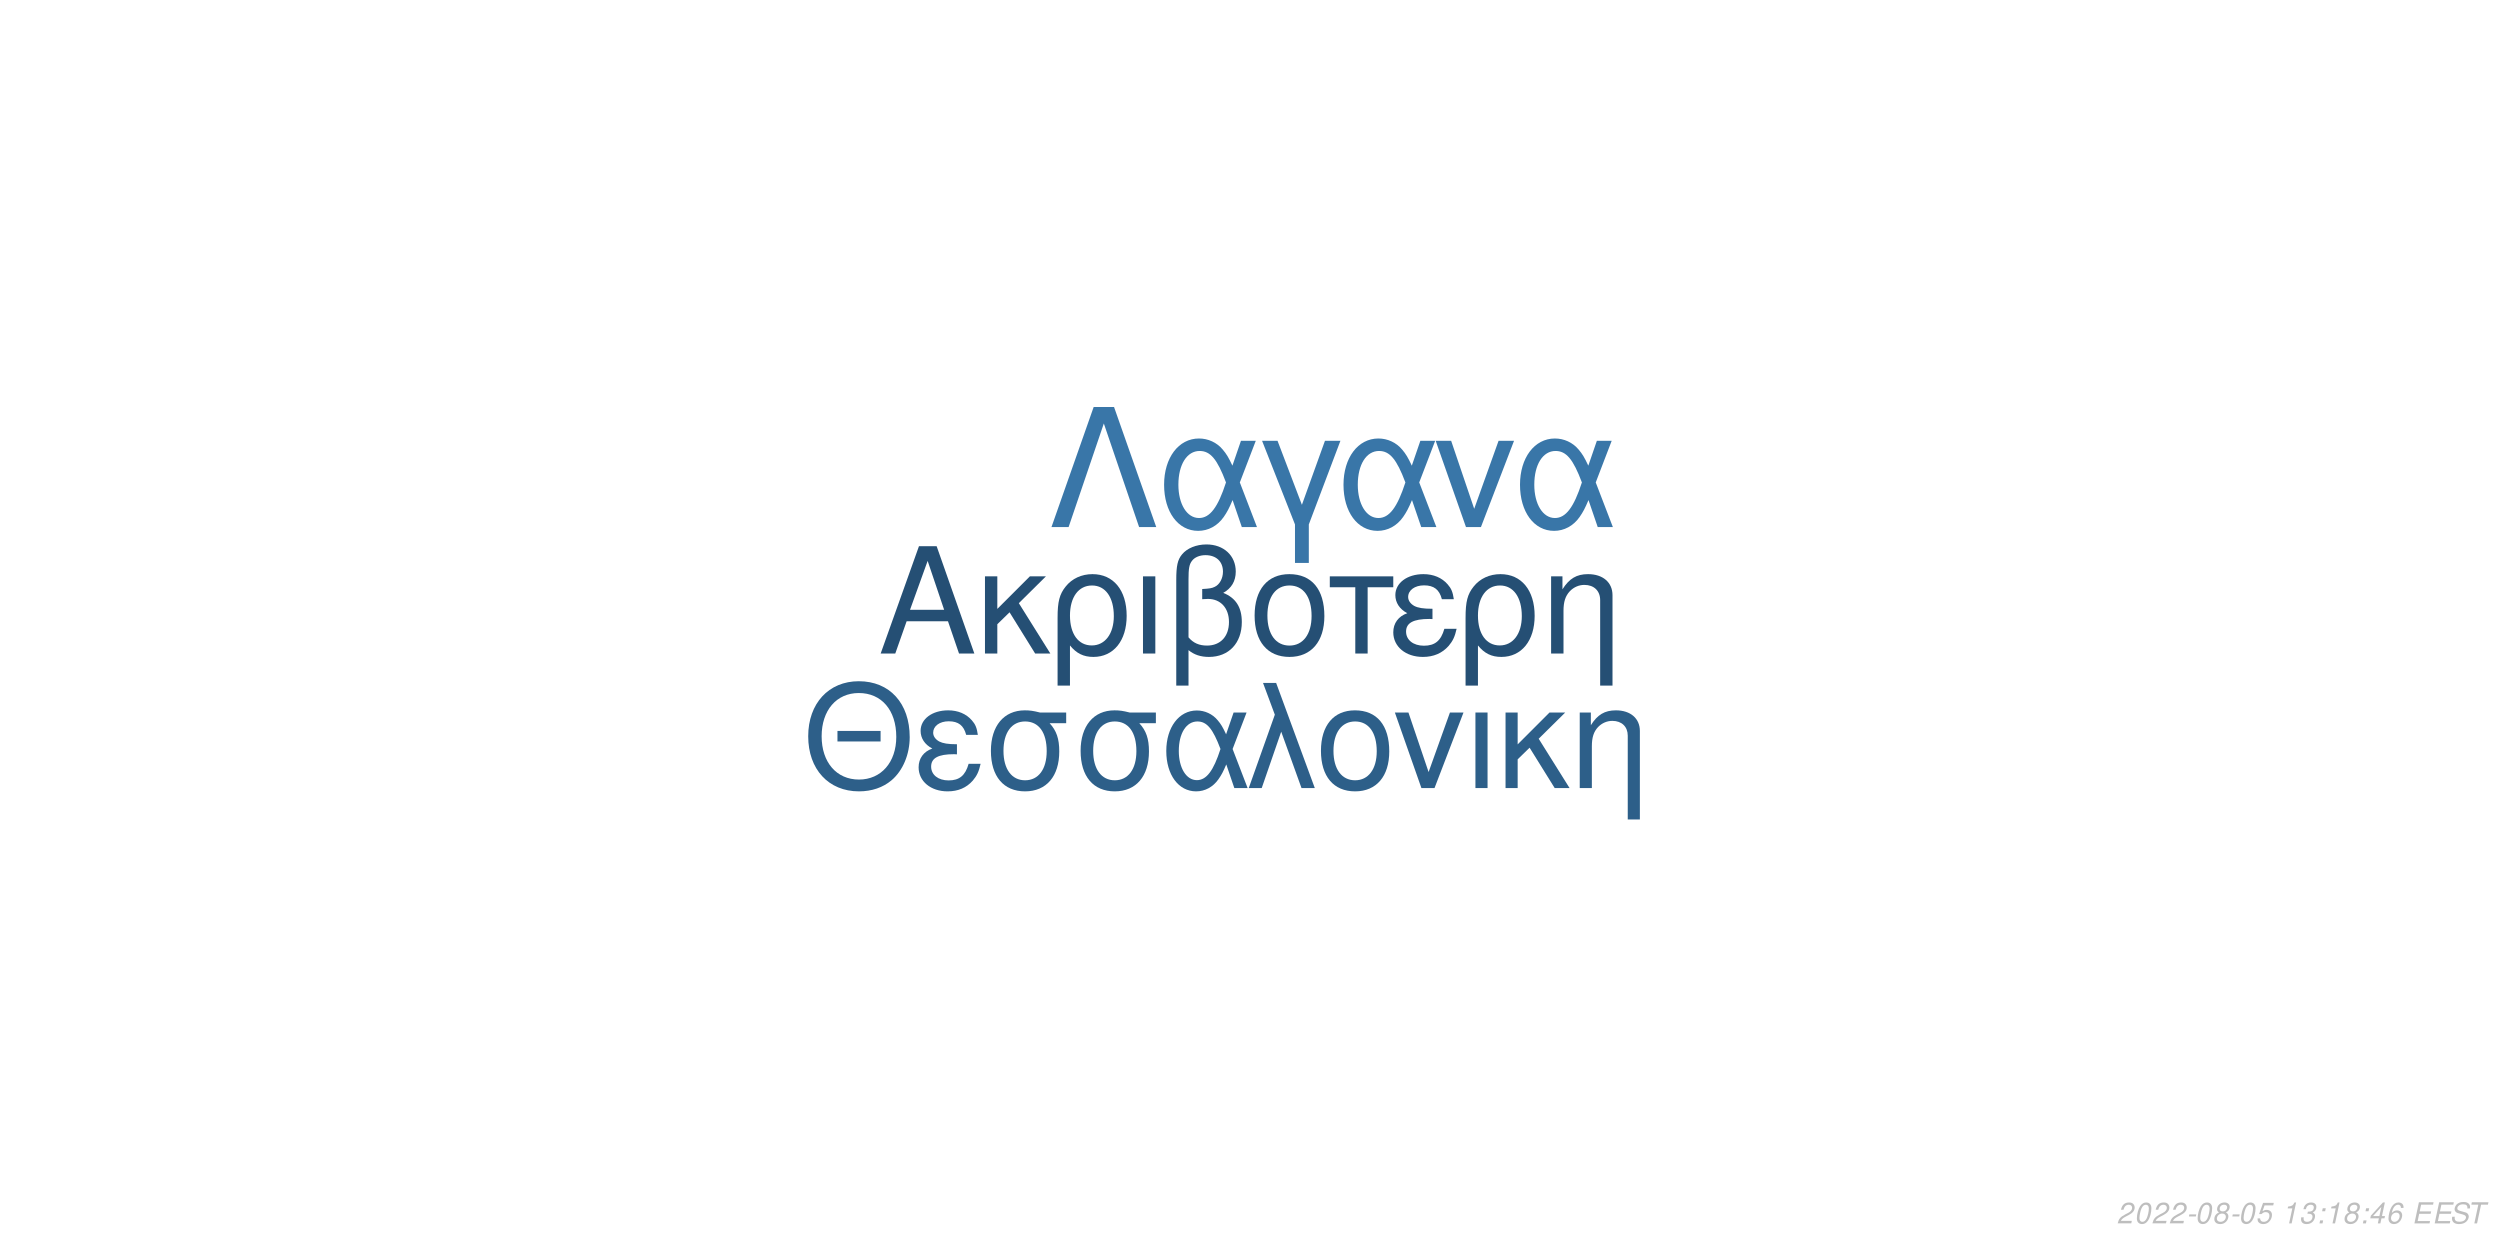
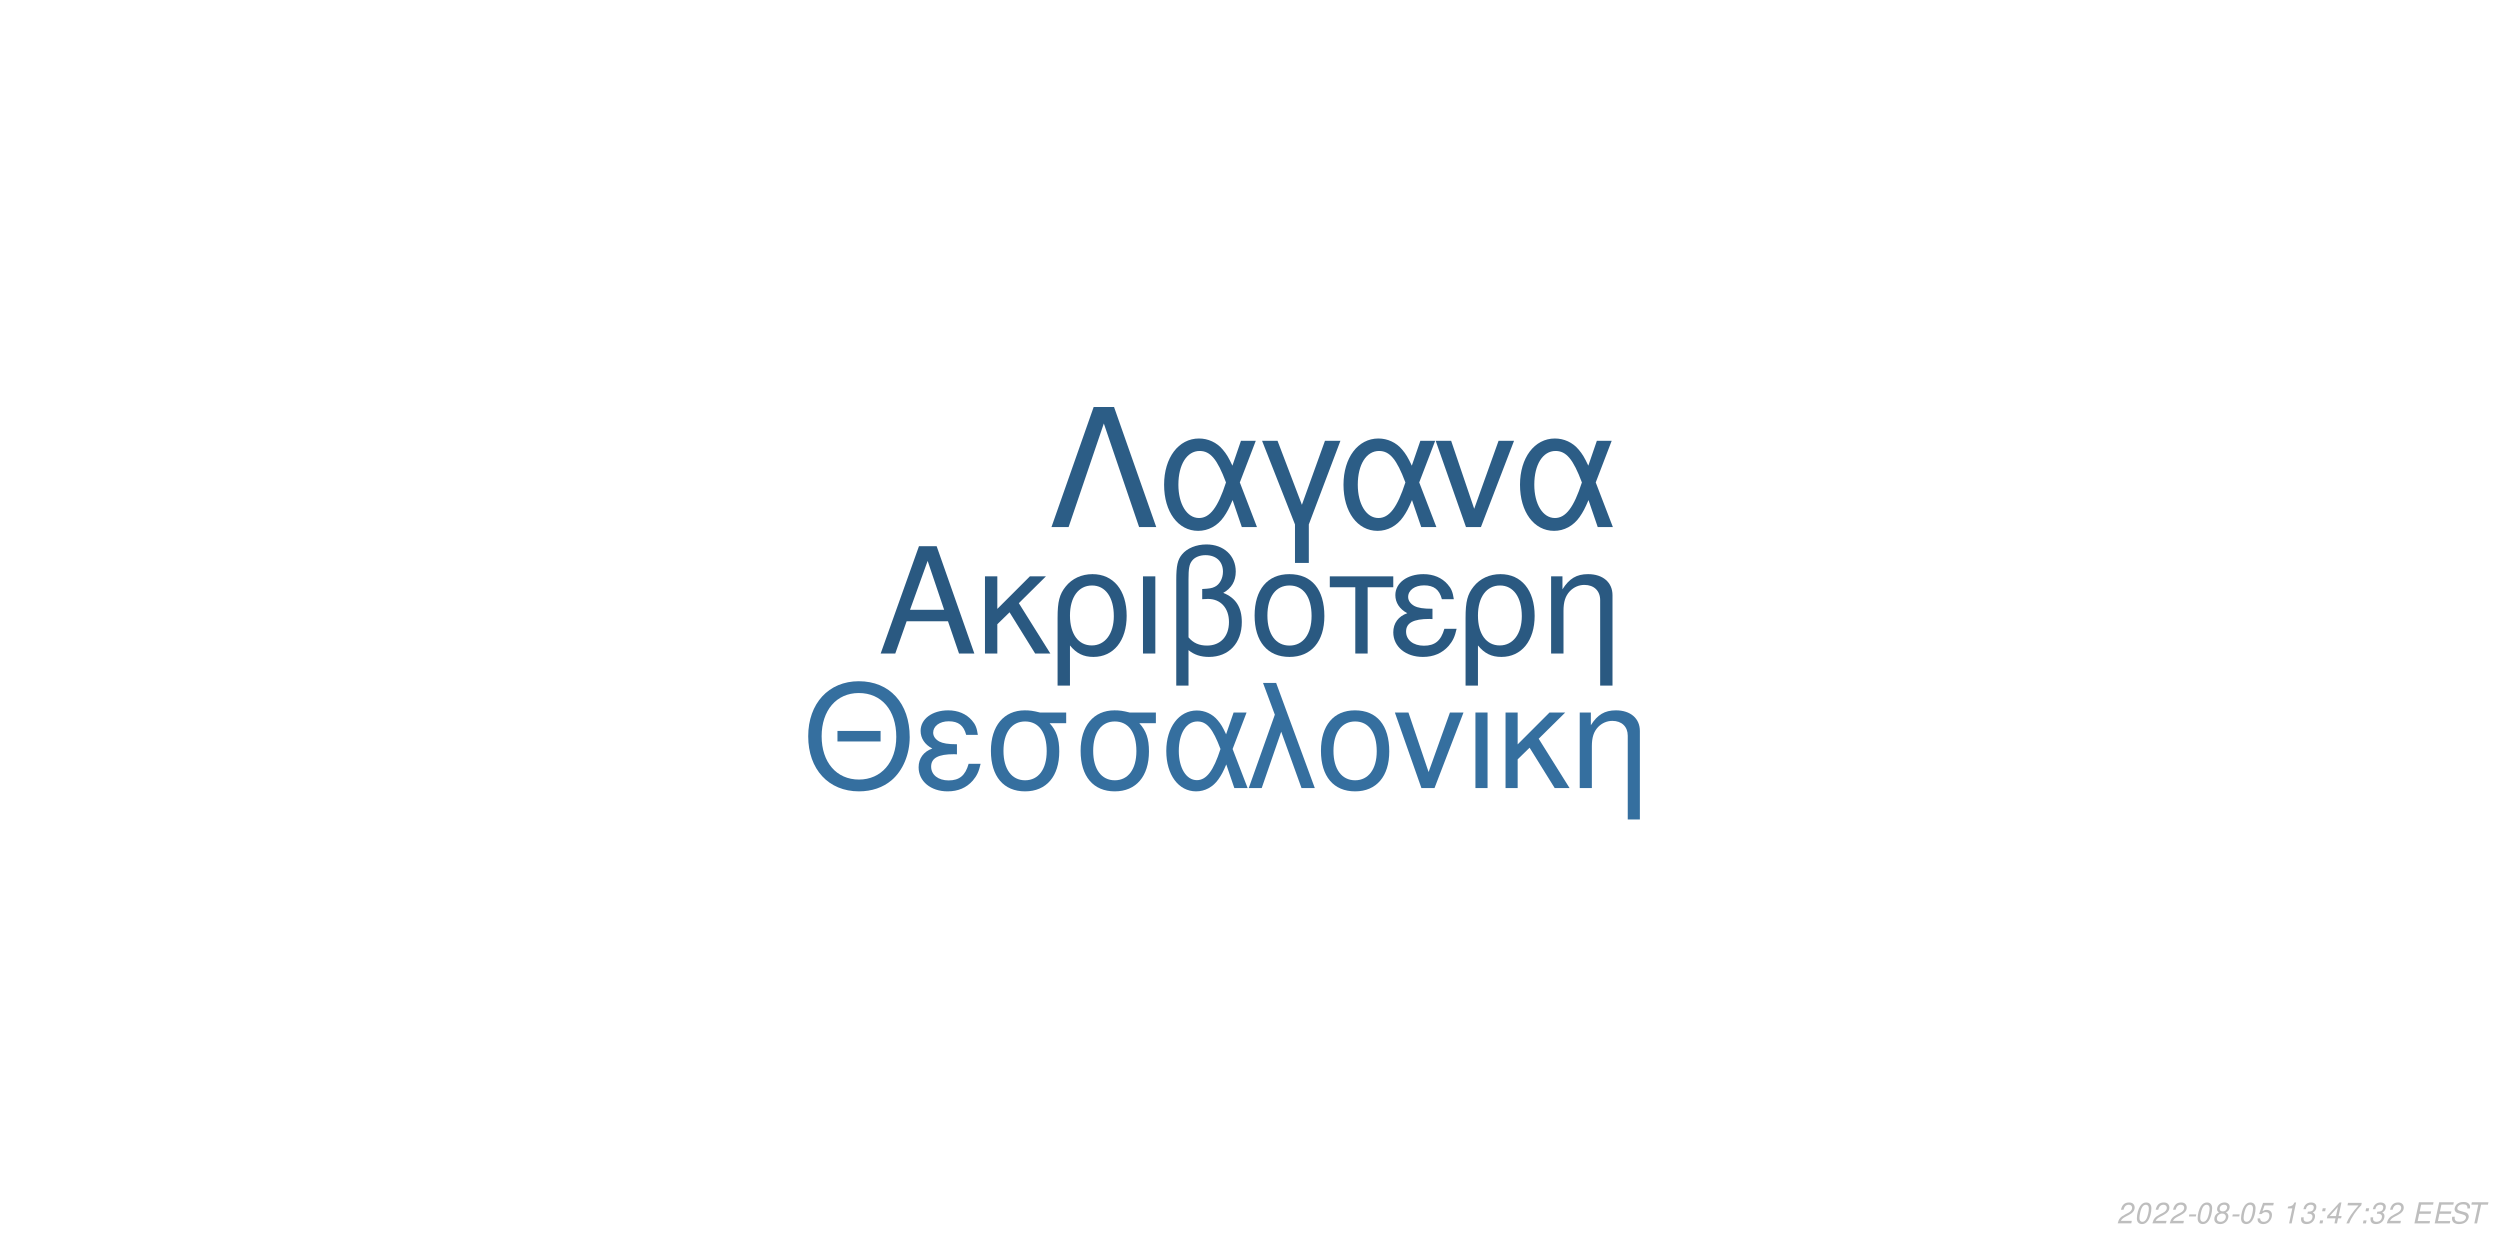
<svg xmlns="http://www.w3.org/2000/svg" xmlns:xlink="http://www.w3.org/1999/xlink" width="864pt" height="432pt" viewBox="0 0 864 432" version="1.1">
  <defs>
    <g>
      <symbol overflow="visible" id="glyph0-0">
        <path style="stroke:none;" d="" />
      </symbol>
      <symbol overflow="visible" id="glyph0-1">
        <path style="stroke:none;" d="M 24.125 -11.141 L 27.938 0 L 33.234 0 L 20.203 -37.094 L 14.094 -37.094 L 0.859 0 L 5.906 0 L 9.828 -11.141 Z M 22.797 -15.109 L 11 -15.109 L 17.094 -32.016 Z M 22.797 -15.109 " />
      </symbol>
      <symbol overflow="visible" id="glyph0-2">
        <path style="stroke:none;" d="M 7.172 -15.422 L 7.172 -26.672 L 2.906 -26.672 L 2.906 0 L 7.172 0 L 7.172 -10.125 L 11.406 -14.25 L 20.25 0 L 25.5 0 L 14.609 -17.406 L 23.969 -26.672 L 18.422 -26.672 Z M 7.172 -15.422 " />
      </symbol>
      <symbol overflow="visible" id="glyph0-3">
        <path style="stroke:none;" d="M 3 11.094 L 7.281 11.094 L 7.281 -2.797 C 9.516 -0.047 11.953 1.172 15.375 1.172 C 22.344 1.172 26.875 -4.422 26.875 -13.031 C 26.875 -21.891 22.297 -27.438 15.062 -27.438 C 11.297 -27.438 7.984 -25.906 5.797 -23.156 C 3.672 -20.516 3 -17.969 3 -12.359 Z M 14.906 -23.516 C 19.547 -23.516 22.438 -19.438 22.438 -12.922 C 22.438 -6.812 19.391 -2.797 14.812 -2.797 C 10.172 -2.797 7.281 -6.766 7.281 -13.125 C 7.281 -19.484 10.234 -23.516 14.906 -23.516 Z M 14.906 -23.516 " />
      </symbol>
      <symbol overflow="visible" id="glyph0-4">
        <path style="stroke:none;" d="M 3.516 0 L 7.781 0 L 7.781 -26.672 L 3.516 -26.672 Z M 3.516 0 " />
      </symbol>
      <symbol overflow="visible" id="glyph0-5">
        <path style="stroke:none;" d="M 4.016 11.094 L 8.25 11.094 L 8.25 -1.172 C 10.172 0.406 12.422 1.172 15.312 1.172 C 22.188 1.172 26.672 -3.609 26.672 -10.891 C 26.672 -15.984 24.578 -19.234 20.25 -20.969 C 23.109 -22.547 24.578 -25.031 24.578 -28.344 C 24.578 -33.844 20.406 -37.703 14.453 -37.703 C 10.938 -37.703 7.734 -36.391 6 -34.25 C 4.484 -32.422 4.016 -30.328 4.016 -25.391 Z M 8.25 -25.656 C 8.25 -29.359 8.5 -30.844 9.469 -32.062 C 10.375 -33.281 12.156 -34 14.094 -34 C 17.812 -34 20.156 -31.812 20.156 -28.297 C 20.156 -25.953 18.984 -23.812 17.297 -23.047 C 16.281 -22.547 15.469 -22.438 12.984 -22.297 L 12.984 -18.781 C 13.734 -18.828 14.344 -18.875 14.969 -18.875 C 19.344 -18.875 22.234 -15.719 22.234 -10.891 C 22.234 -5.906 19.281 -2.75 14.656 -2.75 C 11.953 -2.75 9.922 -3.609 8.25 -5.594 Z M 8.25 -25.656 " />
      </symbol>
      <symbol overflow="visible" id="glyph0-6">
        <path style="stroke:none;" d="M 14.094 -27.438 C 6.562 -27.438 2.094 -22.094 2.094 -13.125 C 2.094 -4.125 6.562 1.172 14.141 1.172 C 21.672 1.172 26.203 -4.172 26.203 -12.922 C 26.203 -22.188 21.828 -27.438 14.094 -27.438 Z M 14.141 -23.516 C 18.938 -23.516 21.781 -19.594 21.781 -12.984 C 21.781 -6.672 18.828 -2.75 14.141 -2.75 C 9.422 -2.75 6.516 -6.672 6.516 -13.125 C 6.516 -19.594 9.422 -23.516 14.141 -23.516 Z M 14.141 -23.516 " />
      </symbol>
      <symbol overflow="visible" id="glyph0-7">
        <path style="stroke:none;" d="M 7.891 0 L 12.156 0 L 12.156 -22.906 L 21.016 -22.906 L 21.016 -26.672 L -0.922 -26.672 L -0.922 -22.906 L 7.891 -22.906 Z M 7.891 0 " />
      </symbol>
      <symbol overflow="visible" id="glyph0-8">
        <path style="stroke:none;" d="M 14.562 -15.469 C 11.344 -15.469 9.562 -15.781 8.297 -16.438 C 6.922 -17.203 6.156 -18.328 6.156 -19.547 C 6.156 -21.891 8.453 -23.562 11.656 -23.562 C 15.062 -23.562 16.953 -22.094 17.812 -18.781 L 21.938 -18.781 C 21.578 -21.266 21.062 -22.5 19.797 -23.922 C 17.812 -26.203 14.906 -27.438 11.453 -27.438 C 5.797 -27.438 1.734 -24.375 1.734 -20.203 C 1.734 -17.609 3.156 -15.375 5.859 -13.938 C 2.797 -12.875 1.016 -10.484 1.016 -7.328 C 1.016 -2.391 5.297 1.172 11.25 1.172 C 14.969 1.172 17.906 -0.109 20.156 -2.641 C 21.578 -4.328 22.297 -5.797 22.906 -8.547 L 18.672 -8.547 C 17.5 -4.422 15.422 -2.703 11.609 -2.703 C 7.938 -2.703 5.438 -4.688 5.438 -7.578 C 5.438 -10.578 7.938 -11.953 13.484 -11.953 C 13.641 -11.953 14.094 -11.953 14.562 -11.906 Z M 14.562 -15.469 " />
      </symbol>
      <symbol overflow="visible" id="glyph0-9">
        <path style="stroke:none;" d="M 3.562 -26.672 L 3.562 0 L 7.844 0 L 7.844 -14.703 C 7.844 -17.906 8.5 -19.891 10.031 -21.531 C 11.406 -22.953 13.188 -23.719 15.062 -23.719 C 18.375 -23.719 20.516 -21.672 20.516 -18.469 L 20.516 11.094 L 24.781 11.094 L 24.781 -20.156 C 24.781 -24.578 21.469 -27.438 16.328 -27.438 C 12.359 -27.438 9.828 -25.906 7.484 -22.188 L 7.484 -26.672 Z M 3.562 -26.672 " />
      </symbol>
      <symbol overflow="visible" id="glyph1-0">
        <path style="stroke:none;" d="" />
      </symbol>
      <symbol overflow="visible" id="glyph1-1">
        <path style="stroke:none;" d="M 26.859 -19.734 L 11.953 -19.734 L 11.953 -16.094 L 26.859 -16.094 Z M 19.328 -36.922 C 8.922 -36.922 1.844 -29.25 1.844 -17.891 C 1.844 -6.484 8.875 1.141 19.391 1.141 C 23.812 1.141 27.703 -0.203 30.641 -2.688 C 34.578 -6.031 36.922 -11.656 36.922 -17.594 C 36.922 -29.297 30 -36.922 19.328 -36.922 Z M 19.328 -32.844 C 27.203 -32.844 32.281 -26.906 32.281 -17.688 C 32.281 -8.922 27.062 -2.938 19.391 -2.938 C 11.609 -2.938 6.484 -8.922 6.484 -17.891 C 6.484 -26.859 11.609 -32.844 19.328 -32.844 Z M 19.328 -32.844 " />
      </symbol>
      <symbol overflow="visible" id="glyph1-2">
        <path style="stroke:none;" d="M 14.25 -15.141 C 11.109 -15.141 9.375 -15.453 8.125 -16.094 C 6.781 -16.844 6.031 -17.938 6.031 -19.141 C 6.031 -21.422 8.266 -23.078 11.406 -23.078 C 14.75 -23.078 16.594 -21.625 17.438 -18.391 L 21.469 -18.391 C 21.125 -20.828 20.625 -22.031 19.391 -23.422 C 17.438 -25.656 14.594 -26.859 11.219 -26.859 C 5.688 -26.859 1.688 -23.875 1.688 -19.781 C 1.688 -17.234 3.094 -15.047 5.734 -13.656 C 2.734 -12.609 1 -10.266 1 -7.172 C 1 -2.344 5.188 1.141 11.016 1.141 C 14.656 1.141 17.547 -0.094 19.734 -2.594 C 21.125 -4.234 21.828 -5.688 22.422 -8.375 L 18.281 -8.375 C 17.141 -4.328 15.094 -2.641 11.359 -2.641 C 7.766 -2.641 5.328 -4.578 5.328 -7.422 C 5.328 -10.359 7.766 -11.703 13.203 -11.703 C 13.359 -11.703 13.797 -11.703 14.25 -11.656 Z M 14.25 -15.141 " />
      </symbol>
      <symbol overflow="visible" id="glyph1-3">
        <path style="stroke:none;" d="M 29 -26.109 L 19.938 -26.109 C 17.594 -26.703 16.438 -26.859 14.703 -26.859 C 7.469 -26.859 2.984 -21.469 2.984 -12.859 C 2.984 -4.031 7.375 1.141 14.797 1.141 C 22.172 1.141 26.609 -4.078 26.609 -12.656 C 26.609 -17.047 25.656 -19.828 23.266 -22.422 L 29 -22.422 Z M 14.797 -23.016 C 19.531 -23.016 22.266 -19.234 22.266 -12.75 C 22.266 -6.531 19.438 -2.688 14.797 -2.688 C 10.172 -2.688 7.328 -6.531 7.328 -12.859 C 7.328 -19.188 10.172 -23.016 14.797 -23.016 Z M 14.797 -23.016 " />
      </symbol>
      <symbol overflow="visible" id="glyph1-4">
        <path style="stroke:none;" d="M 29.344 -26.109 L 24.859 -26.109 L 22.266 -18.578 C 21.125 -21.031 20.484 -22.125 19.328 -23.469 C 17.547 -25.609 14.906 -26.812 12.156 -26.812 C 5.984 -26.812 1.594 -20.984 1.594 -12.812 C 1.594 -4.578 5.828 1.141 11.906 1.141 C 14.953 1.141 17.734 -0.344 19.625 -3.047 C 20.672 -4.531 21.281 -5.688 22.328 -8.172 L 25.109 0 L 29.703 0 L 24.516 -13.5 Z M 20.328 -13.5 C 17.891 -5.922 15.453 -2.734 12.156 -2.734 C 8.516 -2.734 5.922 -6.922 5.922 -12.812 C 5.922 -18.938 8.516 -23.016 12.359 -23.016 C 15.594 -23.016 17.688 -20.531 20.328 -13.5 Z M 20.328 -13.5 " />
      </symbol>
      <symbol overflow="visible" id="glyph1-5">
        <path style="stroke:none;" d="M 1.094 0 L 5.578 0 L 12.312 -19.484 L 19.328 0 L 23.922 0 L 10.562 -36.328 L 6.031 -36.328 L 10.109 -25.359 Z M 1.094 0 " />
      </symbol>
      <symbol overflow="visible" id="glyph1-6">
        <path style="stroke:none;" d="M 13.797 -26.859 C 6.422 -26.859 2.047 -21.625 2.047 -12.859 C 2.047 -4.031 6.422 1.141 13.859 1.141 C 21.234 1.141 25.656 -4.078 25.656 -12.656 C 25.656 -21.719 21.375 -26.859 13.797 -26.859 Z M 13.859 -23.016 C 18.531 -23.016 21.328 -19.188 21.328 -12.703 C 21.328 -6.531 18.438 -2.688 13.859 -2.688 C 9.219 -2.688 6.375 -6.531 6.375 -12.859 C 6.375 -19.188 9.219 -23.016 13.859 -23.016 Z M 13.859 -23.016 " />
      </symbol>
      <symbol overflow="visible" id="glyph1-7">
        <path style="stroke:none;" d="M 14.297 0 L 24.312 -26.109 L 19.625 -26.109 L 12.25 -5.531 L 5.281 -26.109 L 0.594 -26.109 L 9.766 0 Z M 14.297 0 " />
      </symbol>
      <symbol overflow="visible" id="glyph1-8">
        <path style="stroke:none;" d="M 3.438 0 L 7.625 0 L 7.625 -26.109 L 3.438 -26.109 Z M 3.438 0 " />
      </symbol>
      <symbol overflow="visible" id="glyph1-9">
        <path style="stroke:none;" d="M 7.031 -15.094 L 7.031 -26.109 L 2.844 -26.109 L 2.844 0 L 7.031 0 L 7.031 -9.922 L 11.156 -13.953 L 19.828 0 L 24.969 0 L 14.297 -17.047 L 23.469 -26.109 L 18.031 -26.109 Z M 7.031 -15.094 " />
      </symbol>
      <symbol overflow="visible" id="glyph1-10">
        <path style="stroke:none;" d="M 3.484 -26.109 L 3.484 0 L 7.672 0 L 7.672 -14.406 C 7.672 -17.547 8.328 -19.484 9.812 -21.078 C 11.156 -22.469 12.906 -23.219 14.75 -23.219 C 17.984 -23.219 20.078 -21.234 20.078 -18.094 L 20.078 10.859 L 24.266 10.859 L 24.266 -19.734 C 24.266 -24.062 21.031 -26.859 16 -26.859 C 12.109 -26.859 9.609 -25.359 7.328 -21.719 L 7.328 -26.109 Z M 3.484 -26.109 " />
      </symbol>
      <symbol overflow="visible" id="glyph2-0">
        <path style="stroke:none;" d="" />
      </symbol>
      <symbol overflow="visible" id="glyph2-1">
        <path style="stroke:none;" d="M 22.531 -41.484 L 15.484 -41.484 L 0.906 0 L 6.828 0 L 19 -35.797 L 31.188 0 L 37.109 0 Z M 22.531 -41.484 " />
      </symbol>
      <symbol overflow="visible" id="glyph2-2">
        <path style="stroke:none;" d="M 33.516 -29.812 L 28.391 -29.812 L 25.438 -21.219 C 24.125 -24.016 23.391 -25.266 22.078 -26.797 C 20.031 -29.25 17.016 -30.609 13.891 -30.609 C 6.828 -30.609 1.828 -23.953 1.828 -14.625 C 1.828 -5.234 6.656 1.312 13.594 1.312 C 17.078 1.312 20.266 -0.391 22.422 -3.469 C 23.609 -5.172 24.297 -6.484 25.5 -9.328 L 28.688 0 L 33.922 0 L 28 -15.422 Z M 23.219 -15.422 C 20.422 -6.766 17.641 -3.125 13.891 -3.125 C 9.734 -3.125 6.766 -7.906 6.766 -14.625 C 6.766 -21.625 9.734 -26.297 14.109 -26.297 C 17.812 -26.297 20.203 -23.453 23.219 -15.422 Z M 23.219 -15.422 " />
      </symbol>
      <symbol overflow="visible" id="glyph2-3">
        <path style="stroke:none;" d="M 12.062 12.406 L 16.844 12.406 L 16.844 -0.906 L 27.766 -29.812 L 22.422 -29.812 L 14.453 -7.688 L 6.031 -29.812 L 0.688 -29.812 L 12.062 -0.906 Z M 12.062 12.406 " />
      </symbol>
      <symbol overflow="visible" id="glyph2-4">
        <path style="stroke:none;" d="M 16.328 0 L 27.766 -29.812 L 22.422 -29.812 L 14 -6.312 L 6.031 -29.812 L 0.688 -29.812 L 11.156 0 Z M 16.328 0 " />
      </symbol>
      <symbol overflow="visible" id="glyph3-0">
        <path style="stroke:none;" d="" />
      </symbol>
      <symbol overflow="visible" id="glyph3-1">
        <path style="stroke:none;" d="M 5.234 -0.875 L 1.469 -0.875 C 1.641 -1.375 2.203 -1.891 3.109 -2.344 L 4.234 -2.938 C 5.562 -3.625 6.219 -4.469 6.219 -5.484 C 6.219 -5.938 6.062 -6.359 5.797 -6.656 C 5.469 -7.047 4.984 -7.234 4.312 -7.234 C 2.766 -7.234 1.891 -6.453 1.484 -4.734 L 2.375 -4.734 C 2.484 -5.188 2.609 -5.484 2.797 -5.75 C 3.094 -6.203 3.609 -6.453 4.188 -6.453 C 4.891 -6.453 5.344 -6.031 5.344 -5.375 C 5.344 -4.703 4.859 -4.094 4.016 -3.656 L 2.984 -3.125 C 1.234 -2.188 0.797 -1.656 0.344 -0.016 L 5.047 -0.016 Z M 5.234 -0.875 " />
      </symbol>
      <symbol overflow="visible" id="glyph3-2">
        <path style="stroke:none;" d="M 4.203 -7.234 C 3.375 -7.234 2.688 -6.812 2.125 -5.984 C 1.484 -5.047 0.984 -3.188 0.984 -1.734 C 0.984 -1.109 1.172 -0.562 1.484 -0.266 C 1.797 0.047 2.281 0.234 2.766 0.234 C 3.625 0.234 4.281 -0.156 4.859 -1.016 C 5.516 -1.953 6 -3.797 6 -5.266 C 6 -6.5 5.328 -7.234 4.203 -7.234 Z M 4.094 -6.453 C 4.734 -6.453 5.125 -5.984 5.125 -5.156 C 5.125 -4.203 4.781 -2.625 4.406 -1.812 C 3.984 -0.938 3.516 -0.547 2.875 -0.547 C 2.25 -0.547 1.875 -1.031 1.875 -1.828 C 1.875 -2.797 2.203 -4.344 2.594 -5.203 C 2.984 -6.047 3.453 -6.453 4.094 -6.453 Z M 4.094 -6.453 " />
      </symbol>
      <symbol overflow="visible" id="glyph3-3">
        <path style="stroke:none;" d="M 3.516 -3.125 L 1.125 -3.125 L 0.969 -2.406 L 3.359 -2.406 Z M 3.516 -3.125 " />
      </symbol>
      <symbol overflow="visible" id="glyph3-4">
        <path style="stroke:none;" d="M 4.766 -3.797 C 5.078 -3.969 5.234 -4.078 5.438 -4.234 C 5.812 -4.594 6.062 -5.172 6.062 -5.734 C 6.062 -6.625 5.344 -7.234 4.266 -7.234 C 2.812 -7.234 1.703 -6.219 1.703 -4.875 C 1.703 -4.406 1.875 -4.125 2.359 -3.812 C 1.297 -3.312 0.75 -2.516 0.75 -1.469 C 0.75 -0.438 1.547 0.234 2.812 0.234 C 3.656 0.234 4.359 -0.094 4.938 -0.734 C 5.359 -1.234 5.609 -1.859 5.609 -2.438 C 5.609 -3.047 5.312 -3.516 4.766 -3.797 Z M 4.109 -6.453 C 4.797 -6.453 5.188 -6.125 5.188 -5.578 C 5.188 -5.266 5.062 -4.922 4.859 -4.672 C 4.562 -4.312 4.188 -4.156 3.656 -4.156 C 2.984 -4.156 2.594 -4.453 2.594 -4.984 C 2.594 -5.859 3.203 -6.453 4.109 -6.453 Z M 3.453 -3.406 C 4.234 -3.406 4.734 -2.984 4.734 -2.312 C 4.734 -1.312 3.922 -0.547 2.875 -0.547 C 2.125 -0.547 1.625 -0.969 1.625 -1.625 C 1.625 -2.609 2.438 -3.406 3.453 -3.406 Z M 3.453 -3.406 " />
      </symbol>
      <symbol overflow="visible" id="glyph3-5">
        <path style="stroke:none;" d="M 6.297 -7.094 L 2.594 -7.094 L 1.234 -3.234 L 2.047 -3.234 C 2.656 -3.766 2.938 -3.906 3.531 -3.906 C 4.328 -3.906 4.797 -3.453 4.797 -2.688 C 4.797 -1.438 3.969 -0.547 2.828 -0.547 C 2.031 -0.547 1.609 -0.938 1.578 -1.734 L 0.703 -1.734 L 0.703 -1.516 C 0.703 -0.938 0.844 -0.547 1.188 -0.266 C 1.562 0.062 2.078 0.234 2.703 0.234 C 3.656 0.234 4.391 -0.156 4.984 -0.922 C 5.422 -1.5 5.672 -2.234 5.672 -2.953 C 5.672 -4 4.938 -4.672 3.812 -4.672 C 3.328 -4.672 2.906 -4.547 2.406 -4.234 L 3.109 -6.219 L 6.109 -6.219 Z M 6.297 -7.094 " />
      </symbol>
      <symbol overflow="visible" id="glyph3-6">
        <path style="stroke:none;" d="" />
      </symbol>
      <symbol overflow="visible" id="glyph3-7">
        <path style="stroke:none;" d="M 3.703 -5.188 L 2.594 0 L 3.469 0 L 5.016 -7.234 L 4.438 -7.234 C 3.906 -6.156 3.688 -6.016 2.234 -5.812 L 2.109 -5.188 Z M 3.703 -5.188 " />
      </symbol>
      <symbol overflow="visible" id="glyph3-8">
        <path style="stroke:none;" d="M 2.922 -3.312 C 3.125 -3.344 3.234 -3.344 3.375 -3.344 C 4.203 -3.344 4.688 -3 4.688 -2.406 C 4.688 -1.312 3.906 -0.547 2.781 -0.547 C 2.047 -0.547 1.594 -0.938 1.594 -1.562 C 1.594 -1.719 1.609 -1.844 1.656 -2.094 L 0.766 -2.094 C 0.734 -1.797 0.719 -1.641 0.719 -1.469 C 0.719 -0.375 1.406 0.234 2.641 0.234 C 3.547 0.234 4.297 -0.078 4.812 -0.656 C 5.266 -1.156 5.562 -1.875 5.562 -2.547 C 5.562 -3.125 5.344 -3.453 4.797 -3.734 C 5.641 -4.234 6.016 -4.844 6.016 -5.734 C 6.016 -6.656 5.312 -7.234 4.203 -7.234 C 3.375 -7.234 2.672 -6.938 2.188 -6.375 C 1.891 -6.031 1.703 -5.641 1.516 -4.906 L 2.391 -4.906 C 2.5 -5.359 2.594 -5.594 2.734 -5.812 C 3.047 -6.234 3.516 -6.453 4.078 -6.453 C 4.734 -6.453 5.141 -6.125 5.141 -5.578 C 5.141 -5.188 5.016 -4.797 4.797 -4.547 C 4.516 -4.234 4 -4.062 3.266 -4.062 L 3.078 -4.062 Z M 2.922 -3.312 " />
      </symbol>
      <symbol overflow="visible" id="glyph3-9">
        <path style="stroke:none;" d="M 2.359 -1.031 L 1.312 -1.031 L 1.094 0 L 2.141 0 Z M 3.266 -5.234 L 2.219 -5.234 L 2 -4.203 L 3.047 -4.203 Z M 3.266 -5.234 " />
      </symbol>
      <symbol overflow="visible" id="glyph3-10">
        <path style="stroke:none;" d="M 3.625 -1.75 L 3.266 0 L 4.141 0 L 4.516 -1.75 L 5.562 -1.75 L 5.734 -2.531 L 4.688 -2.531 L 5.688 -7.234 L 5.016 -7.234 L 0.844 -2.672 L 0.641 -1.75 Z M 3.797 -2.531 L 1.594 -2.531 L 4.469 -5.703 Z M 3.797 -2.531 " />
      </symbol>
      <symbol overflow="visible" id="glyph3-11">
-         <path style="stroke:none;" d="M 6.125 -5.344 L 6.141 -5.625 C 6.141 -6.609 5.453 -7.234 4.391 -7.234 C 3.438 -7.234 2.641 -6.719 2.016 -5.703 C 1.422 -4.781 0.938 -2.953 0.938 -1.688 C 0.938 -0.516 1.688 0.234 2.859 0.234 C 3.703 0.234 4.438 -0.156 5 -0.875 C 5.406 -1.422 5.672 -2.156 5.672 -2.766 C 5.672 -3.812 4.969 -4.5 3.906 -4.5 C 3.234 -4.5 2.672 -4.234 2.094 -3.625 C 2.406 -5.375 3.234 -6.453 4.25 -6.453 C 4.703 -6.453 5.062 -6.234 5.172 -5.844 C 5.203 -5.719 5.234 -5.578 5.25 -5.344 Z M 3.656 -3.734 C 4.344 -3.734 4.797 -3.281 4.797 -2.625 C 4.797 -1.469 3.984 -0.547 2.984 -0.547 C 2.297 -0.547 1.812 -1.047 1.812 -1.766 C 1.812 -2.859 2.625 -3.734 3.656 -3.734 Z M 3.656 -3.734 " />
+         <path style="stroke:none;" d="M 6.703 -7.094 L 1.953 -7.094 L 1.766 -6.219 L 5.594 -6.219 C 3.344 -3.688 2.266 -2.109 1.375 0 L 2.344 0 C 3.031 -1.906 4.828 -4.594 6.547 -6.281 Z M 6.703 -7.094 " />
      </symbol>
      <symbol overflow="visible" id="glyph3-12">
        <path style="stroke:none;" d="M 2.547 -3.312 L 6.5 -3.312 L 6.688 -4.141 L 2.719 -4.141 L 3.219 -6.469 L 7.344 -6.469 L 7.516 -7.297 L 2.453 -7.297 L 0.906 0 L 6.125 0 L 6.297 -0.812 L 2.016 -0.812 Z M 2.547 -3.312 " />
      </symbol>
      <symbol overflow="visible" id="glyph3-13">
        <path style="stroke:none;" d="M 7.062 -5.156 C 7.125 -5.438 7.141 -5.562 7.141 -5.703 C 7.141 -6.156 6.938 -6.594 6.594 -6.891 C 6.188 -7.25 5.656 -7.406 4.875 -7.406 C 3.844 -7.406 3.047 -7.125 2.5 -6.562 C 2.094 -6.141 1.781 -5.438 1.781 -4.922 C 1.781 -4.297 2.219 -3.766 2.891 -3.562 L 4.594 -3.094 C 5.406 -2.859 5.734 -2.578 5.734 -2.094 C 5.734 -1.781 5.547 -1.406 5.266 -1.141 C 4.844 -0.766 4.266 -0.578 3.453 -0.578 C 2.328 -0.578 1.812 -0.984 1.812 -1.906 C 1.812 -2.047 1.812 -2.125 1.844 -2.312 L 0.984 -2.312 C 0.906 -2.062 0.891 -1.906 0.891 -1.688 C 0.891 -0.484 1.797 0.234 3.297 0.234 C 4.359 0.234 5.234 -0.062 5.812 -0.609 C 6.344 -1.078 6.688 -1.797 6.688 -2.375 C 6.688 -2.641 6.609 -2.906 6.453 -3.156 C 6.234 -3.5 5.938 -3.703 5.469 -3.828 L 3.75 -4.312 C 2.984 -4.547 2.734 -4.734 2.734 -5.188 C 2.734 -5.547 2.875 -5.844 3.188 -6.109 C 3.547 -6.438 4.031 -6.594 4.703 -6.594 C 5.266 -6.594 5.688 -6.484 5.906 -6.297 C 6.094 -6.125 6.219 -5.797 6.219 -5.516 C 6.219 -5.422 6.203 -5.344 6.188 -5.156 Z M 7.062 -5.156 " />
      </symbol>
      <symbol overflow="visible" id="glyph3-14">
        <path style="stroke:none;" d="M 4.938 -6.469 L 7.312 -6.469 L 7.484 -7.297 L 1.75 -7.297 L 1.578 -6.469 L 3.984 -6.469 L 2.609 0 L 3.547 0 Z M 4.938 -6.469 " />
      </symbol>
    </g>
  </defs>
  <g id="surface1">
    <rect x="0" y="0" width="864" height="432" style="fill:rgb(100%,100%,100%);fill-opacity:1;stroke:none;" />
-     <g style="fill:rgb(14.51%,30.98%,45.49%);fill-opacity:1;">
+     <g style="fill:rgb(16.471%,34.902%,50.588%);fill-opacity:1;">
      <use xlink:href="#glyph0-1" x="303.5" y="225.861" />
      <use xlink:href="#glyph0-2" x="337.5" y="225.861" />
      <use xlink:href="#glyph0-3" x="362.5" y="225.861" />
      <use xlink:href="#glyph0-4" x="391.5" y="225.861" />
      <use xlink:href="#glyph0-5" x="402.5" y="225.861" />
      <use xlink:href="#glyph0-6" x="431.5" y="225.861" />
      <use xlink:href="#glyph0-7" x="460.5" y="225.861" />
      <use xlink:href="#glyph0-8" x="480.5" y="225.861" />
      <use xlink:href="#glyph0-3" x="503.5" y="225.861" />
      <use xlink:href="#glyph0-9" x="532.5" y="225.861" />
    </g>
-     <g style="fill:rgb(17.647%,37.255%,53.725%);fill-opacity:1;">
+     <g style="fill:rgb(20.784%,43.529%,62.353%);fill-opacity:1;">
      <use xlink:href="#glyph1-1" x="277.473" y="272.354" />
      <use xlink:href="#glyph1-2" x="316.473" y="272.354" />
      <use xlink:href="#glyph1-3" x="339.473" y="272.354" />
      <use xlink:href="#glyph1-3" x="370.473" y="272.354" />
      <use xlink:href="#glyph1-4" x="401.473" y="272.354" />
      <use xlink:href="#glyph1-5" x="430.473" y="272.354" />
      <use xlink:href="#glyph1-6" x="454.473" y="272.354" />
      <use xlink:href="#glyph1-7" x="481.473" y="272.354" />
      <use xlink:href="#glyph1-8" x="506.473" y="272.354" />
      <use xlink:href="#glyph1-9" x="517.473" y="272.354" />
      <use xlink:href="#glyph1-10" x="542.473" y="272.354" />
    </g>
-     <g style="fill:rgb(22.353%,46.275%,65.882%);fill-opacity:1;">
+     <g style="fill:rgb(17.255%,36.471%,52.549%);fill-opacity:1;">
      <use xlink:href="#glyph2-1" x="362.484" y="182.152" />
      <use xlink:href="#glyph2-2" x="400.484" y="182.152" />
      <use xlink:href="#glyph2-3" x="435.484" y="182.152" />
      <use xlink:href="#glyph2-2" x="462.484" y="182.152" />
      <use xlink:href="#glyph2-4" x="495.484" y="182.152" />
      <use xlink:href="#glyph2-2" x="523.484" y="182.152" />
    </g>
    <g style="fill:rgb(74.51%,74.51%,74.51%);fill-opacity:1;">
      <use xlink:href="#glyph3-1" x="731.52" y="422.81" />
      <use xlink:href="#glyph3-2" x="737.52" y="422.81" />
      <use xlink:href="#glyph3-1" x="743.52" y="422.81" />
      <use xlink:href="#glyph3-1" x="749.52" y="422.81" />
      <use xlink:href="#glyph3-3" x="755.52" y="422.81" />
      <use xlink:href="#glyph3-2" x="758.52" y="422.81" />
      <use xlink:href="#glyph3-4" x="764.52" y="422.81" />
      <use xlink:href="#glyph3-3" x="770.52" y="422.81" />
      <use xlink:href="#glyph3-2" x="773.52" y="422.81" />
      <use xlink:href="#glyph3-5" x="779.52" y="422.81" />
      <use xlink:href="#glyph3-6" x="785.52" y="422.81" />
      <use xlink:href="#glyph3-7" x="788.52" y="422.81" />
      <use xlink:href="#glyph3-8" x="794.52" y="422.81" />
      <use xlink:href="#glyph3-9" x="800.52" y="422.81" />
-       <use xlink:href="#glyph3-7" x="803.52" y="422.81" />
-       <use xlink:href="#glyph3-4" x="809.52" y="422.81" />
+       <use xlink:href="#glyph3-10" x="803.52" y="422.81" />
+       <use xlink:href="#glyph3-11" x="809.52" y="422.81" />
      <use xlink:href="#glyph3-9" x="815.52" y="422.81" />
-       <use xlink:href="#glyph3-10" x="818.52" y="422.81" />
-       <use xlink:href="#glyph3-11" x="824.52" y="422.81" />
+       <use xlink:href="#glyph3-8" x="818.52" y="422.81" />
+       <use xlink:href="#glyph3-1" x="824.52" y="422.81" />
      <use xlink:href="#glyph3-6" x="830.52" y="422.81" />
      <use xlink:href="#glyph3-12" x="833.52" y="422.81" />
      <use xlink:href="#glyph3-12" x="840.52" y="422.81" />
      <use xlink:href="#glyph3-13" x="846.52" y="422.81" />
      <use xlink:href="#glyph3-14" x="852.52" y="422.81" />
    </g>
  </g>
</svg>
